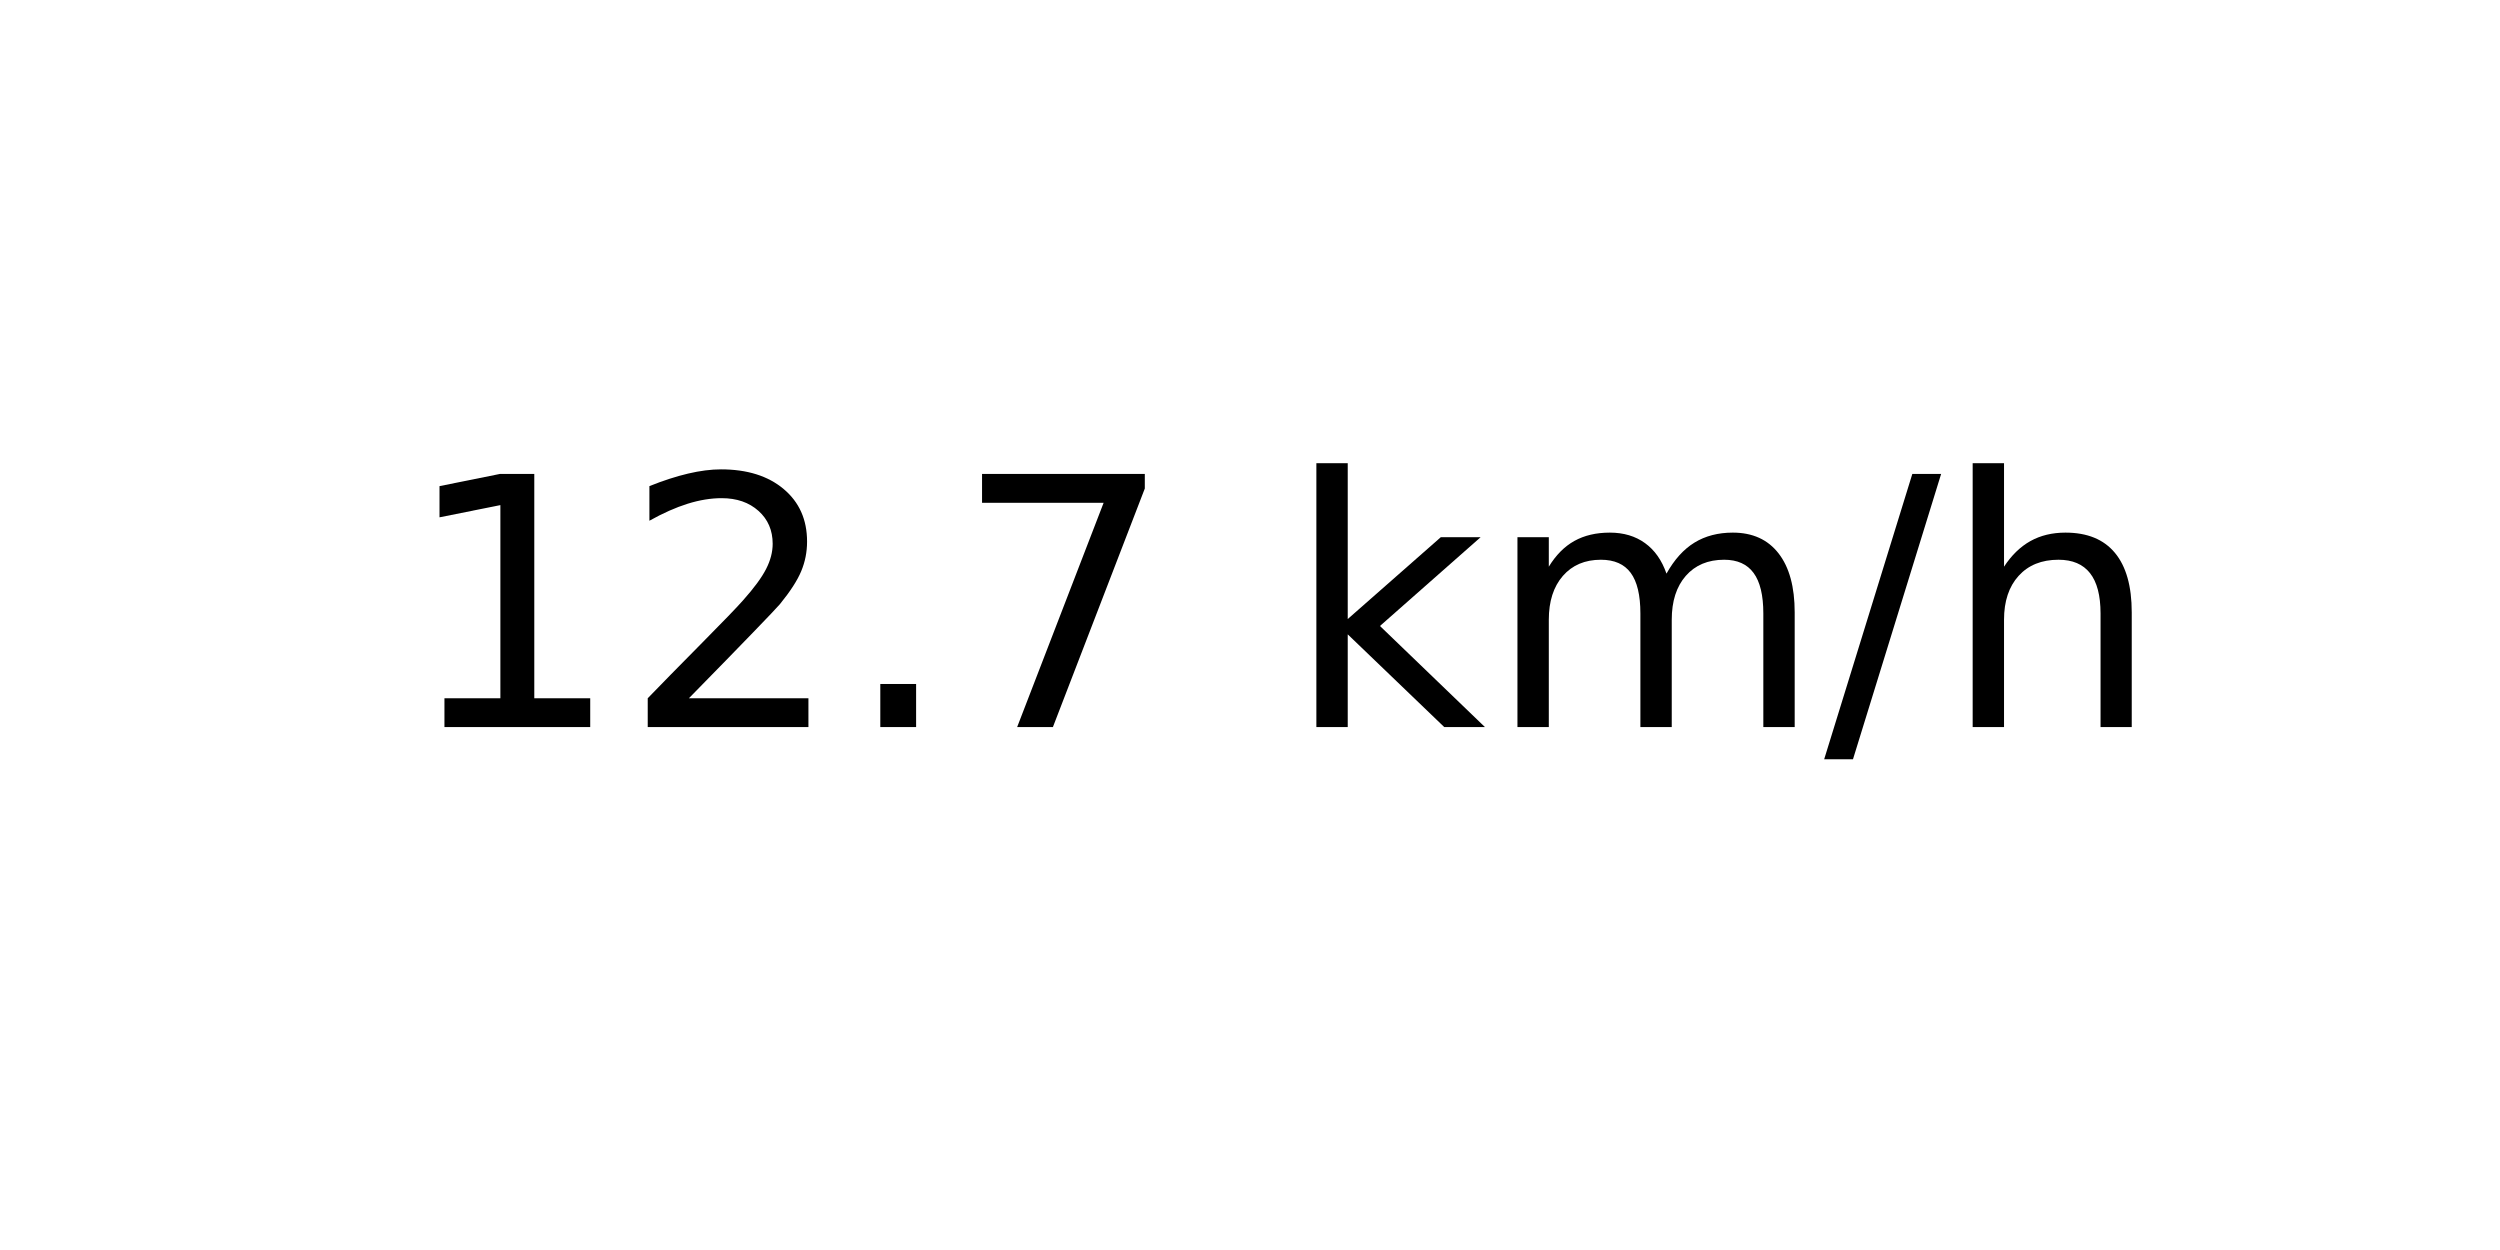
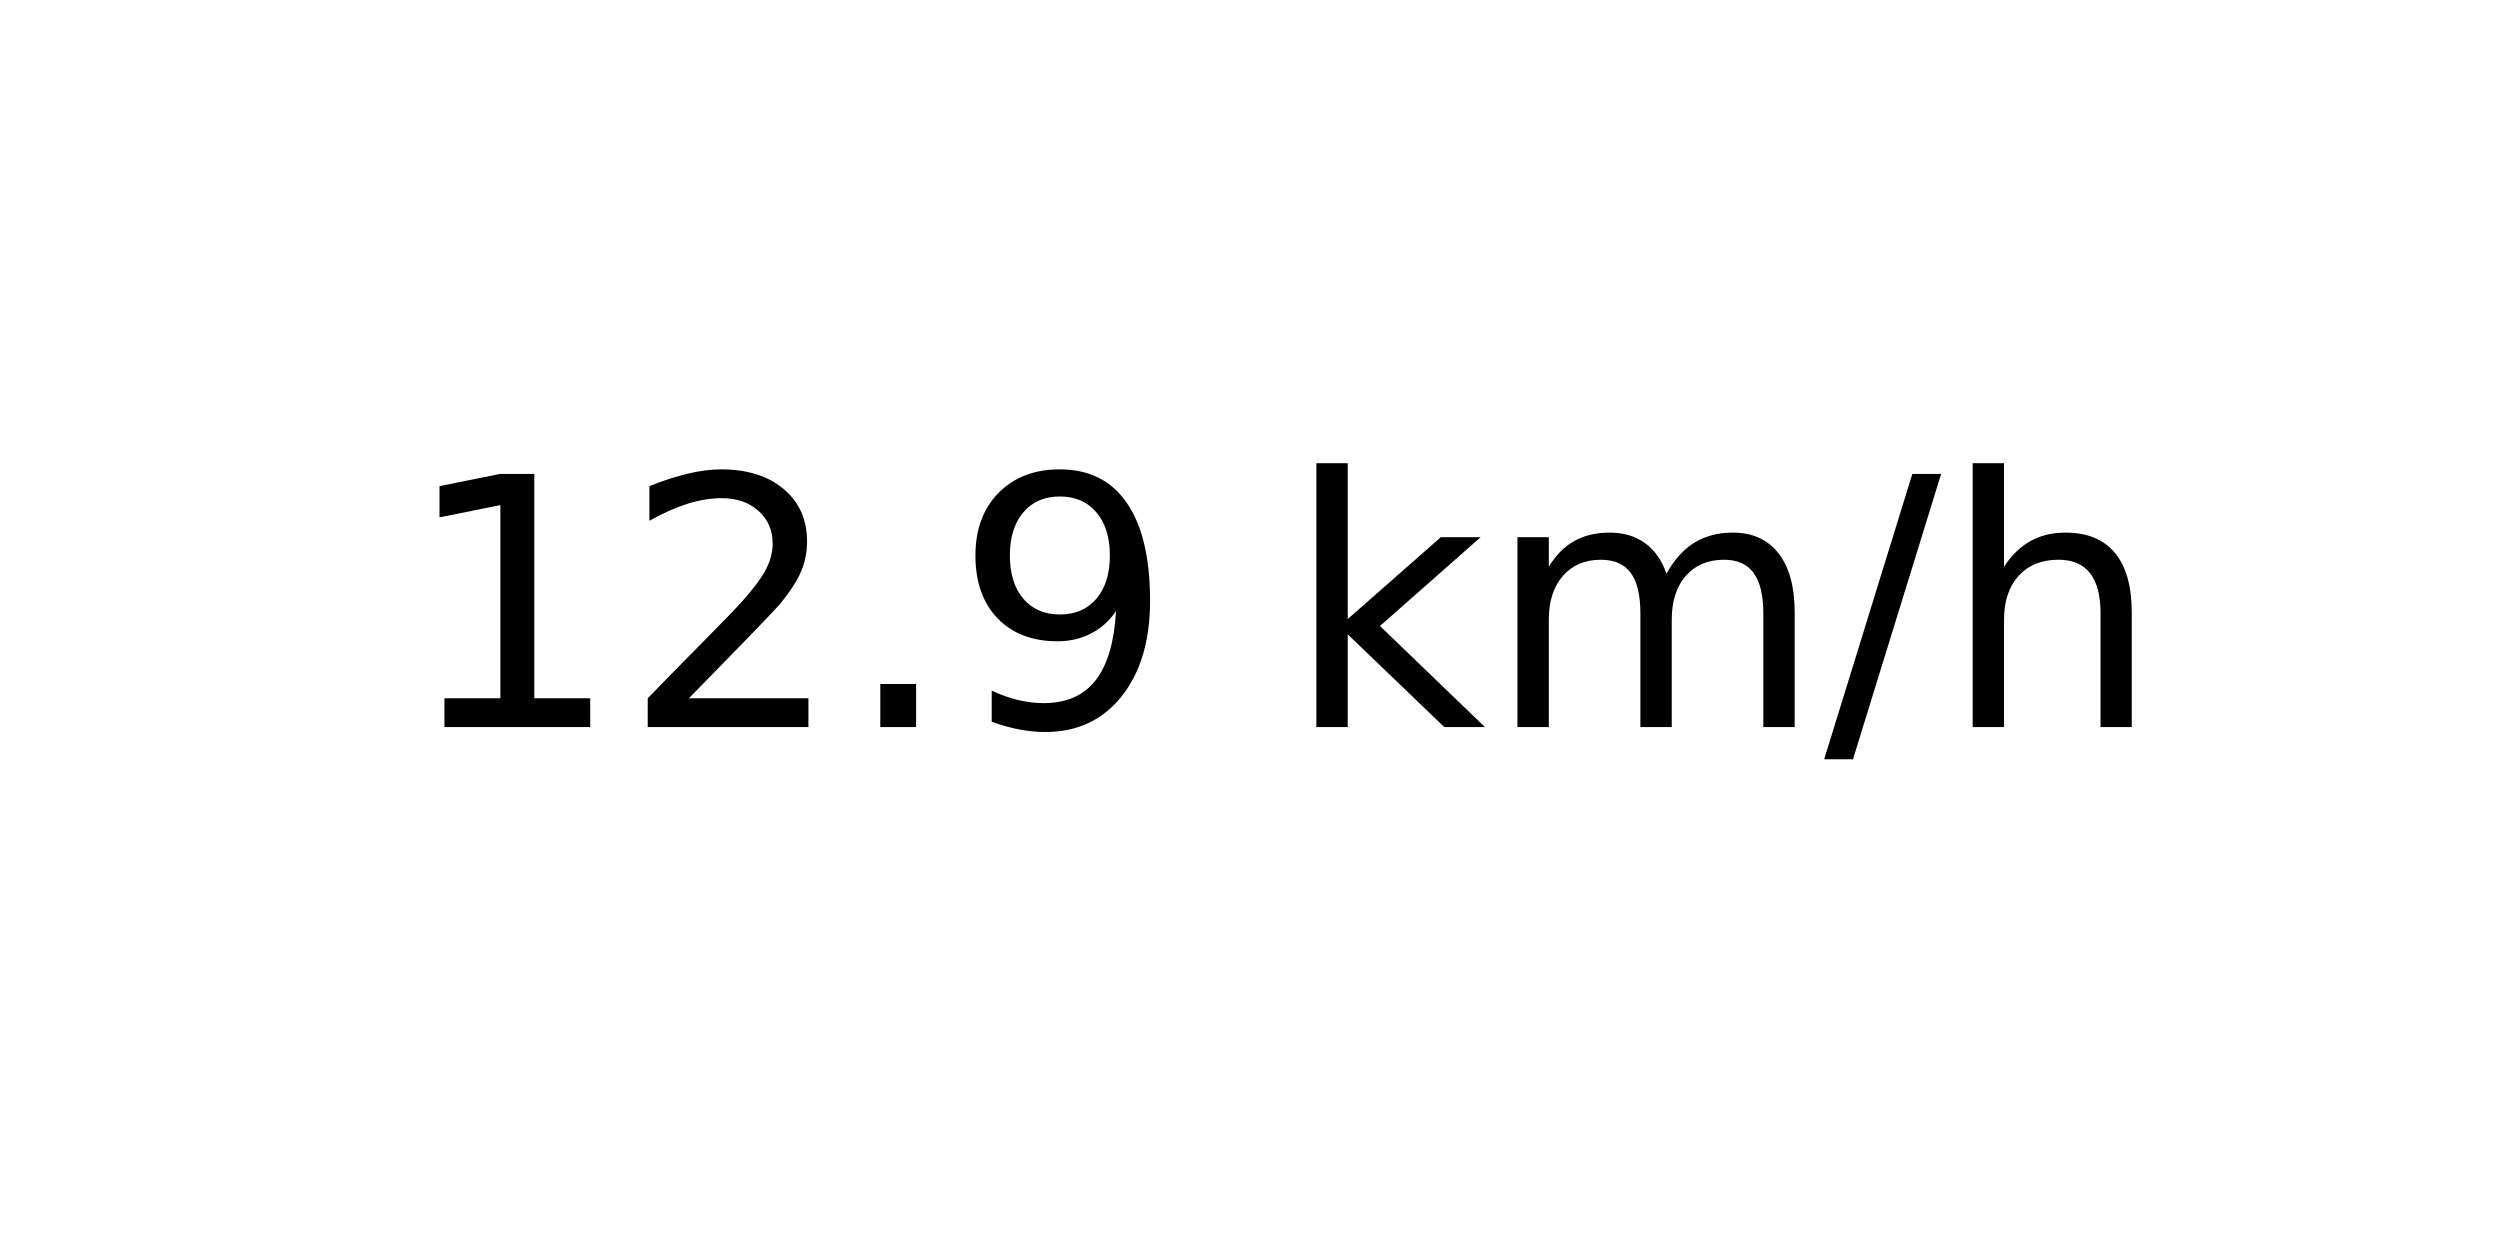
<svg xmlns="http://www.w3.org/2000/svg" xmlns:xlink="http://www.w3.org/1999/xlink" width="72pt" height="36pt" viewBox="0 0 72 36" version="1.1">
  <defs>
    <style type="text/css">*{stroke-linejoin: round; stroke-linecap: butt}</style>
  </defs>
  <g id="figure_1">
    <g id="axes_1">
      <g id="text_1">
        <g transform="translate(11.55937 20.93937) scale(0.1 -0.1)">
          <defs>
            <path id="DejaVuSans-31" d="M 794 531  L 1825 531  L 1825 4091  L 703 3866  L 703 4441  L 1819 4666  L 2450 4666  L 2450 531  L 3481 531  L 3481 0  L 794 0  L 794 531  z " transform="scale(0.015625)" />
            <path id="DejaVuSans-32" d="M 1228 531  L 3431 531  L 3431 0  L 469 0  L 469 531  Q 828 903 1448 1529  Q 2069 2156 2228 2338  Q 2531 2678 2651 2914  Q 2772 3150 2772 3378  Q 2772 3750 2511 3984  Q 2250 4219 1831 4219  Q 1534 4219 1204 4116  Q 875 4013 500 3803  L 500 4441  Q 881 4594 1212 4672  Q 1544 4750 1819 4750  Q 2544 4750 2975 4387  Q 3406 4025 3406 3419  Q 3406 3131 3298 2873  Q 3191 2616 2906 2266  Q 2828 2175 2409 1742  Q 1991 1309 1228 531  z " transform="scale(0.015625)" />
            <path id="DejaVuSans-2e" d="M 684 794  L 1344 794  L 1344 0  L 684 0  L 684 794  z " transform="scale(0.015625)" />
-             <path id="DejaVuSans-37" d="M 525 4666  L 3525 4666  L 3525 4397  L 1831 0  L 1172 0  L 2766 4134  L 525 4134  L 525 4666  z " transform="scale(0.015625)" />
+             <path id="DejaVuSans-39" d="M 703 97  L 703 672  Q 941 559 1184 500  Q 1428 441 1663 441  Q 2288 441 2617 861  Q 2947 1281 2994 2138  Q 2813 1869 2534 1725  Q 2256 1581 1919 1581  Q 1219 1581 811 2004  Q 403 2428 403 3163  Q 403 3881 828 4315  Q 1253 4750 1959 4750  Q 2769 4750 3195 4129  Q 3622 3509 3622 2328  Q 3622 1225 3098 567  Q 2575 -91 1691 -91  Q 1453 -91 1209 -44  Q 966 3 703 97  z M 1959 2075  Q 2384 2075 2632 2365  Q 2881 2656 2881 3163  Q 2881 3666 2632 3958  Q 2384 4250 1959 4250  Q 1534 4250 1286 3958  Q 1038 3666 1038 3163  Q 1038 2656 1286 2365  Q 1534 2075 1959 2075  z " transform="scale(0.015625)" />
            <path id="DejaVuSans-20" transform="scale(0.015625)" />
            <path id="DejaVuSans-6b" d="M 581 4863  L 1159 4863  L 1159 1991  L 2875 3500  L 3609 3500  L 1753 1863  L 3688 0  L 2938 0  L 1159 1709  L 1159 0  L 581 0  L 581 4863  z " transform="scale(0.015625)" />
            <path id="DejaVuSans-6d" d="M 3328 2828  Q 3544 3216 3844 3400  Q 4144 3584 4550 3584  Q 5097 3584 5394 3201  Q 5691 2819 5691 2113  L 5691 0  L 5113 0  L 5113 2094  Q 5113 2597 4934 2840  Q 4756 3084 4391 3084  Q 3944 3084 3684 2787  Q 3425 2491 3425 1978  L 3425 0  L 2847 0  L 2847 2094  Q 2847 2600 2669 2842  Q 2491 3084 2119 3084  Q 1678 3084 1418 2786  Q 1159 2488 1159 1978  L 1159 0  L 581 0  L 581 3500  L 1159 3500  L 1159 2956  Q 1356 3278 1631 3431  Q 1906 3584 2284 3584  Q 2666 3584 2933 3390  Q 3200 3197 3328 2828  z " transform="scale(0.015625)" />
            <path id="DejaVuSans-2f" d="M 1625 4666  L 2156 4666  L 531 -594  L 0 -594  L 1625 4666  z " transform="scale(0.015625)" />
            <path id="DejaVuSans-68" d="M 3513 2113  L 3513 0  L 2938 0  L 2938 2094  Q 2938 2591 2744 2837  Q 2550 3084 2163 3084  Q 1697 3084 1428 2787  Q 1159 2491 1159 1978  L 1159 0  L 581 0  L 581 4863  L 1159 4863  L 1159 2956  Q 1366 3272 1645 3428  Q 1925 3584 2291 3584  Q 2894 3584 3203 3211  Q 3513 2838 3513 2113  z " transform="scale(0.015625)" />
          </defs>
          <use xlink:href="#DejaVuSans-31" />
          <use xlink:href="#DejaVuSans-32" x="63.623" />
          <use xlink:href="#DejaVuSans-2e" x="127.246" />
-           <use xlink:href="#DejaVuSans-37" x="159.033" />
+           <use xlink:href="#DejaVuSans-39" x="159.033" />
          <use xlink:href="#DejaVuSans-20" x="222.656" />
          <use xlink:href="#DejaVuSans-6b" x="254.443" />
          <use xlink:href="#DejaVuSans-6d" x="312.354" />
          <use xlink:href="#DejaVuSans-2f" x="409.766" />
          <use xlink:href="#DejaVuSans-68" x="443.457" />
        </g>
      </g>
    </g>
  </g>
</svg>
